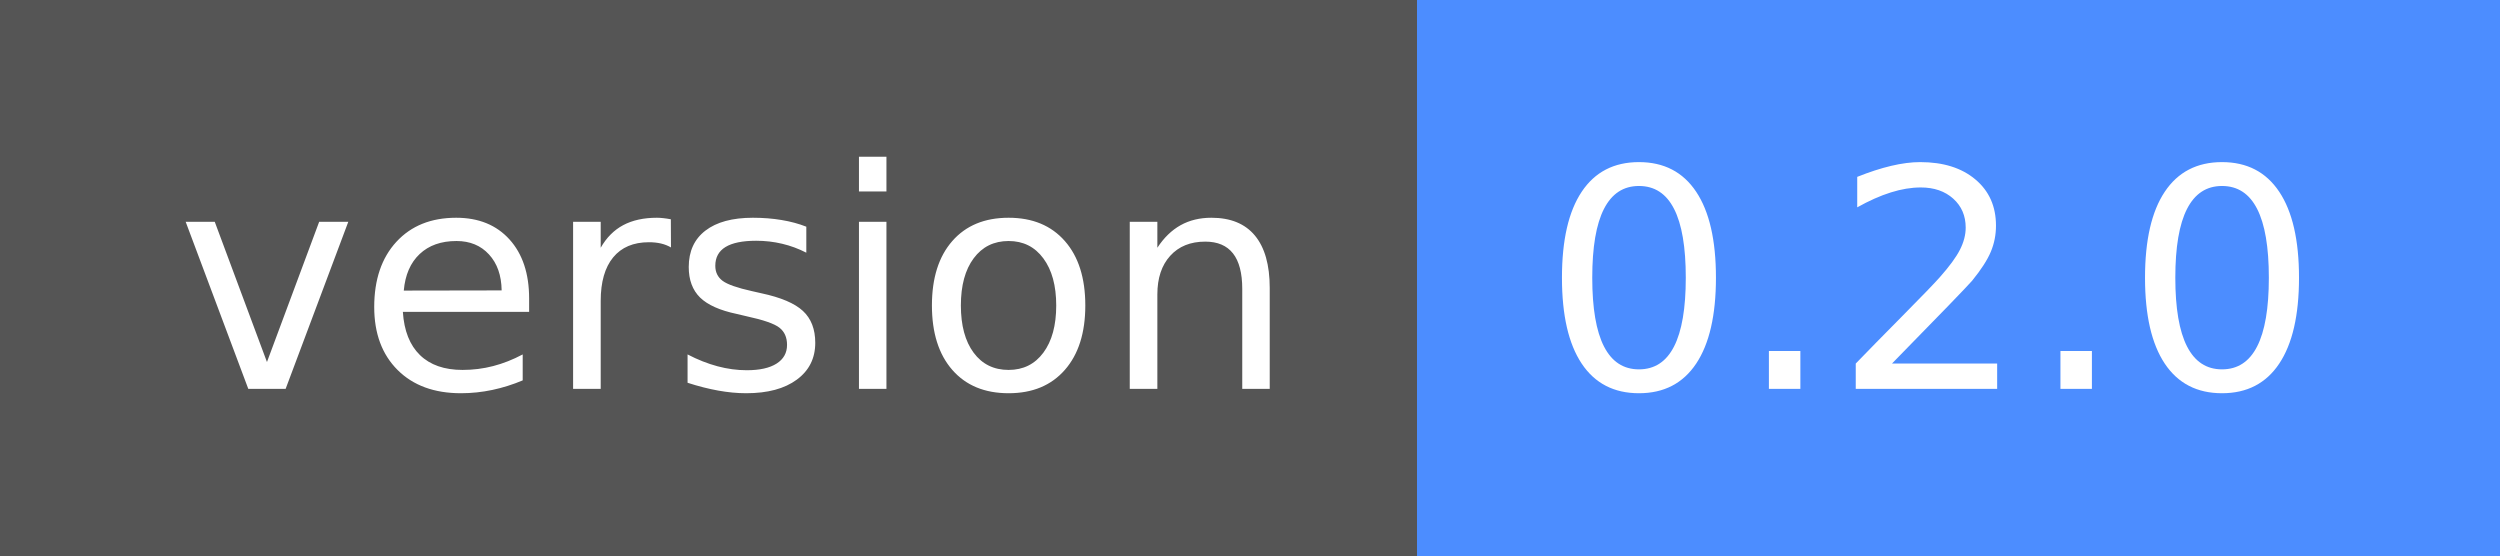
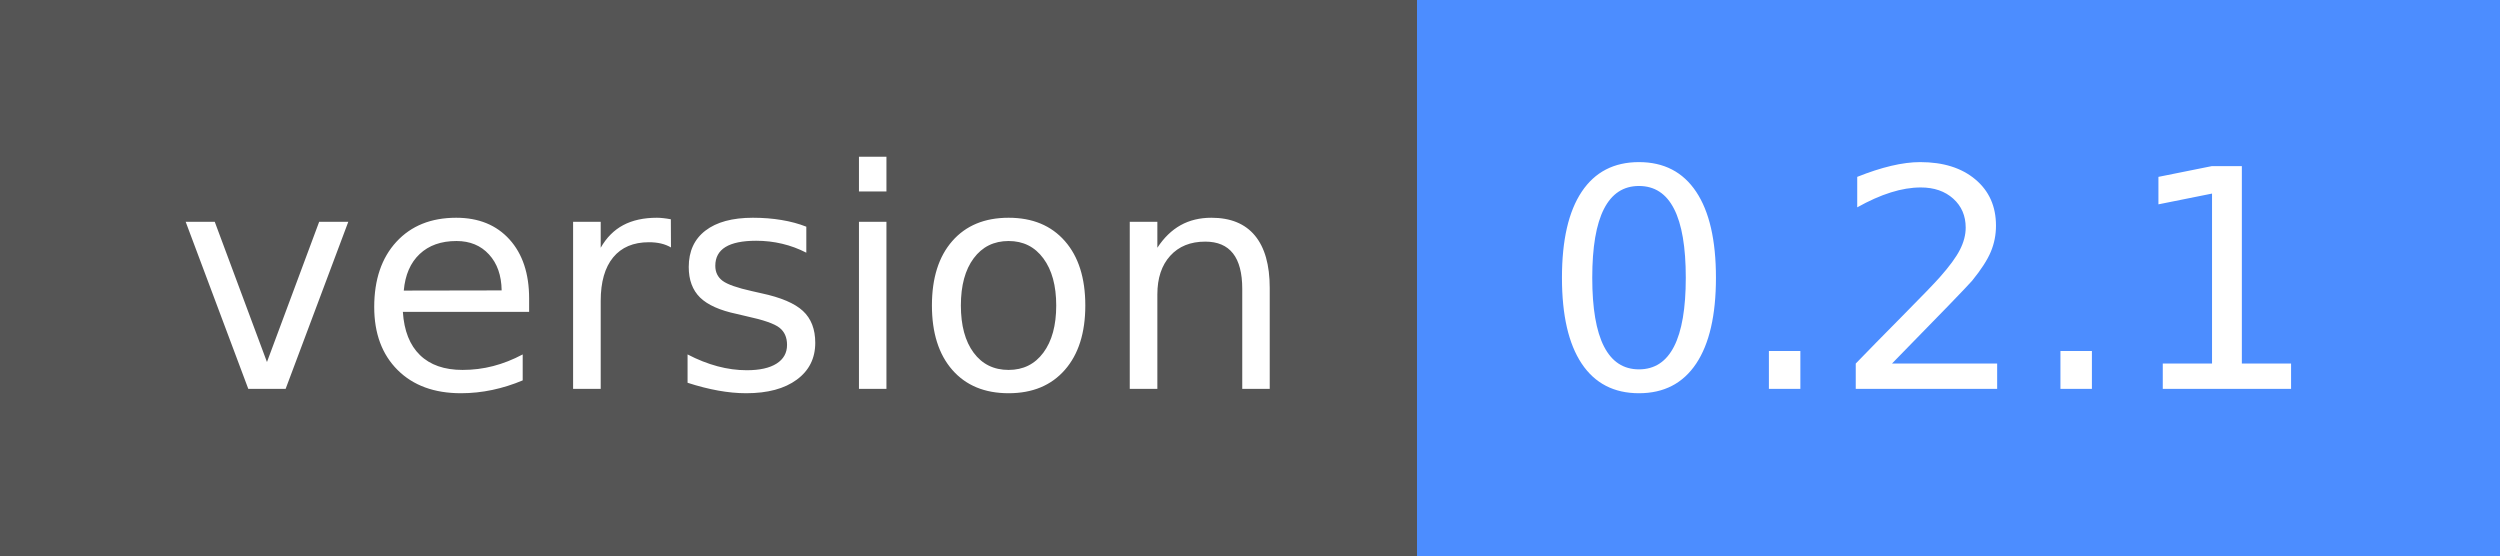
- <svg xmlns="http://www.w3.org/2000/svg" width="90" height="20" role="img" aria-label="version: 0.2.0">
+ <svg xmlns="http://www.w3.org/2000/svg" width="90" height="20" role="img" aria-label="version: 0.2.1">
  <g shape-rendering="crispEdges">
    <rect width="51" height="20" fill="#555" />
    <rect x="51" width="39" height="20" fill="#4c8dff" />
  </g>
  <g fill="#fff" text-anchor="middle" font-family="Verdana,Geneva,DejaVu Sans,sans-serif" text-rendering="geometricPrecision" font-size="110">
    <text x="265" y="140" textLength="410" transform="scale(.1)">version</text>
-     <text x="695" y="140" textLength="290" transform="scale(.1)">0.2.0</text>
+     <text x="695" y="140" textLength="290" transform="scale(.1)">0.2.1</text>
  </g>
</svg>
